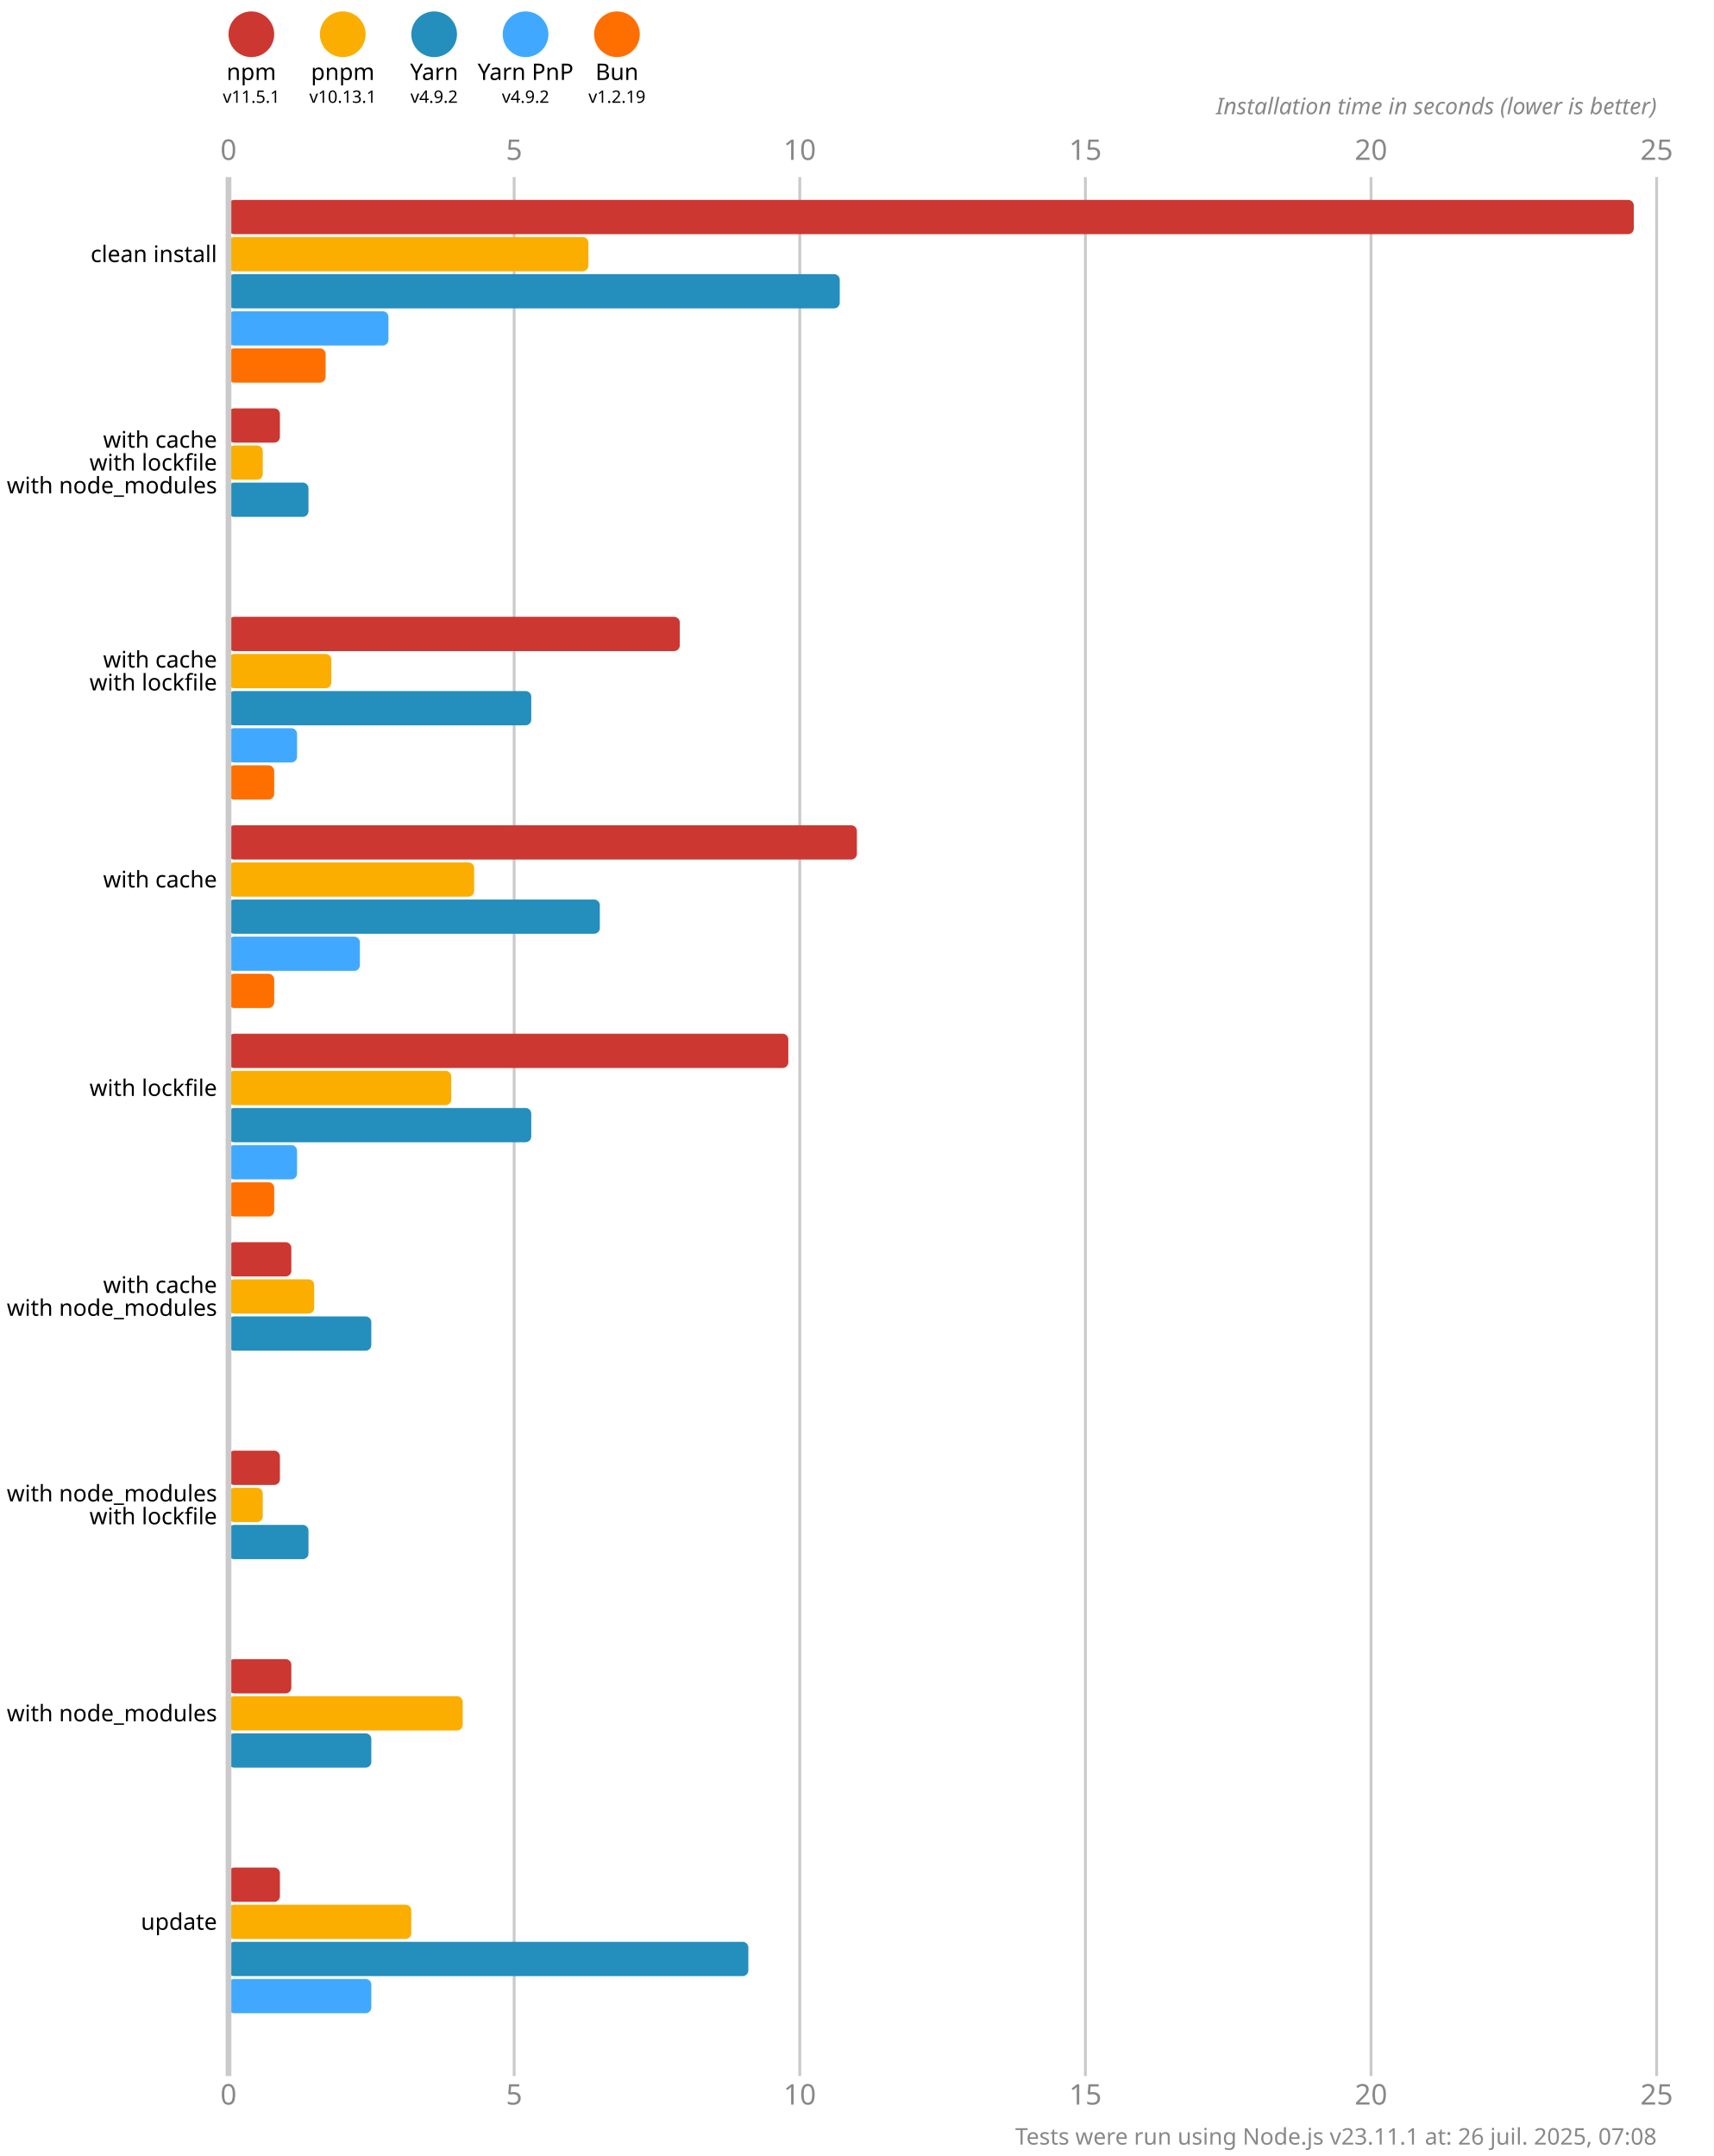
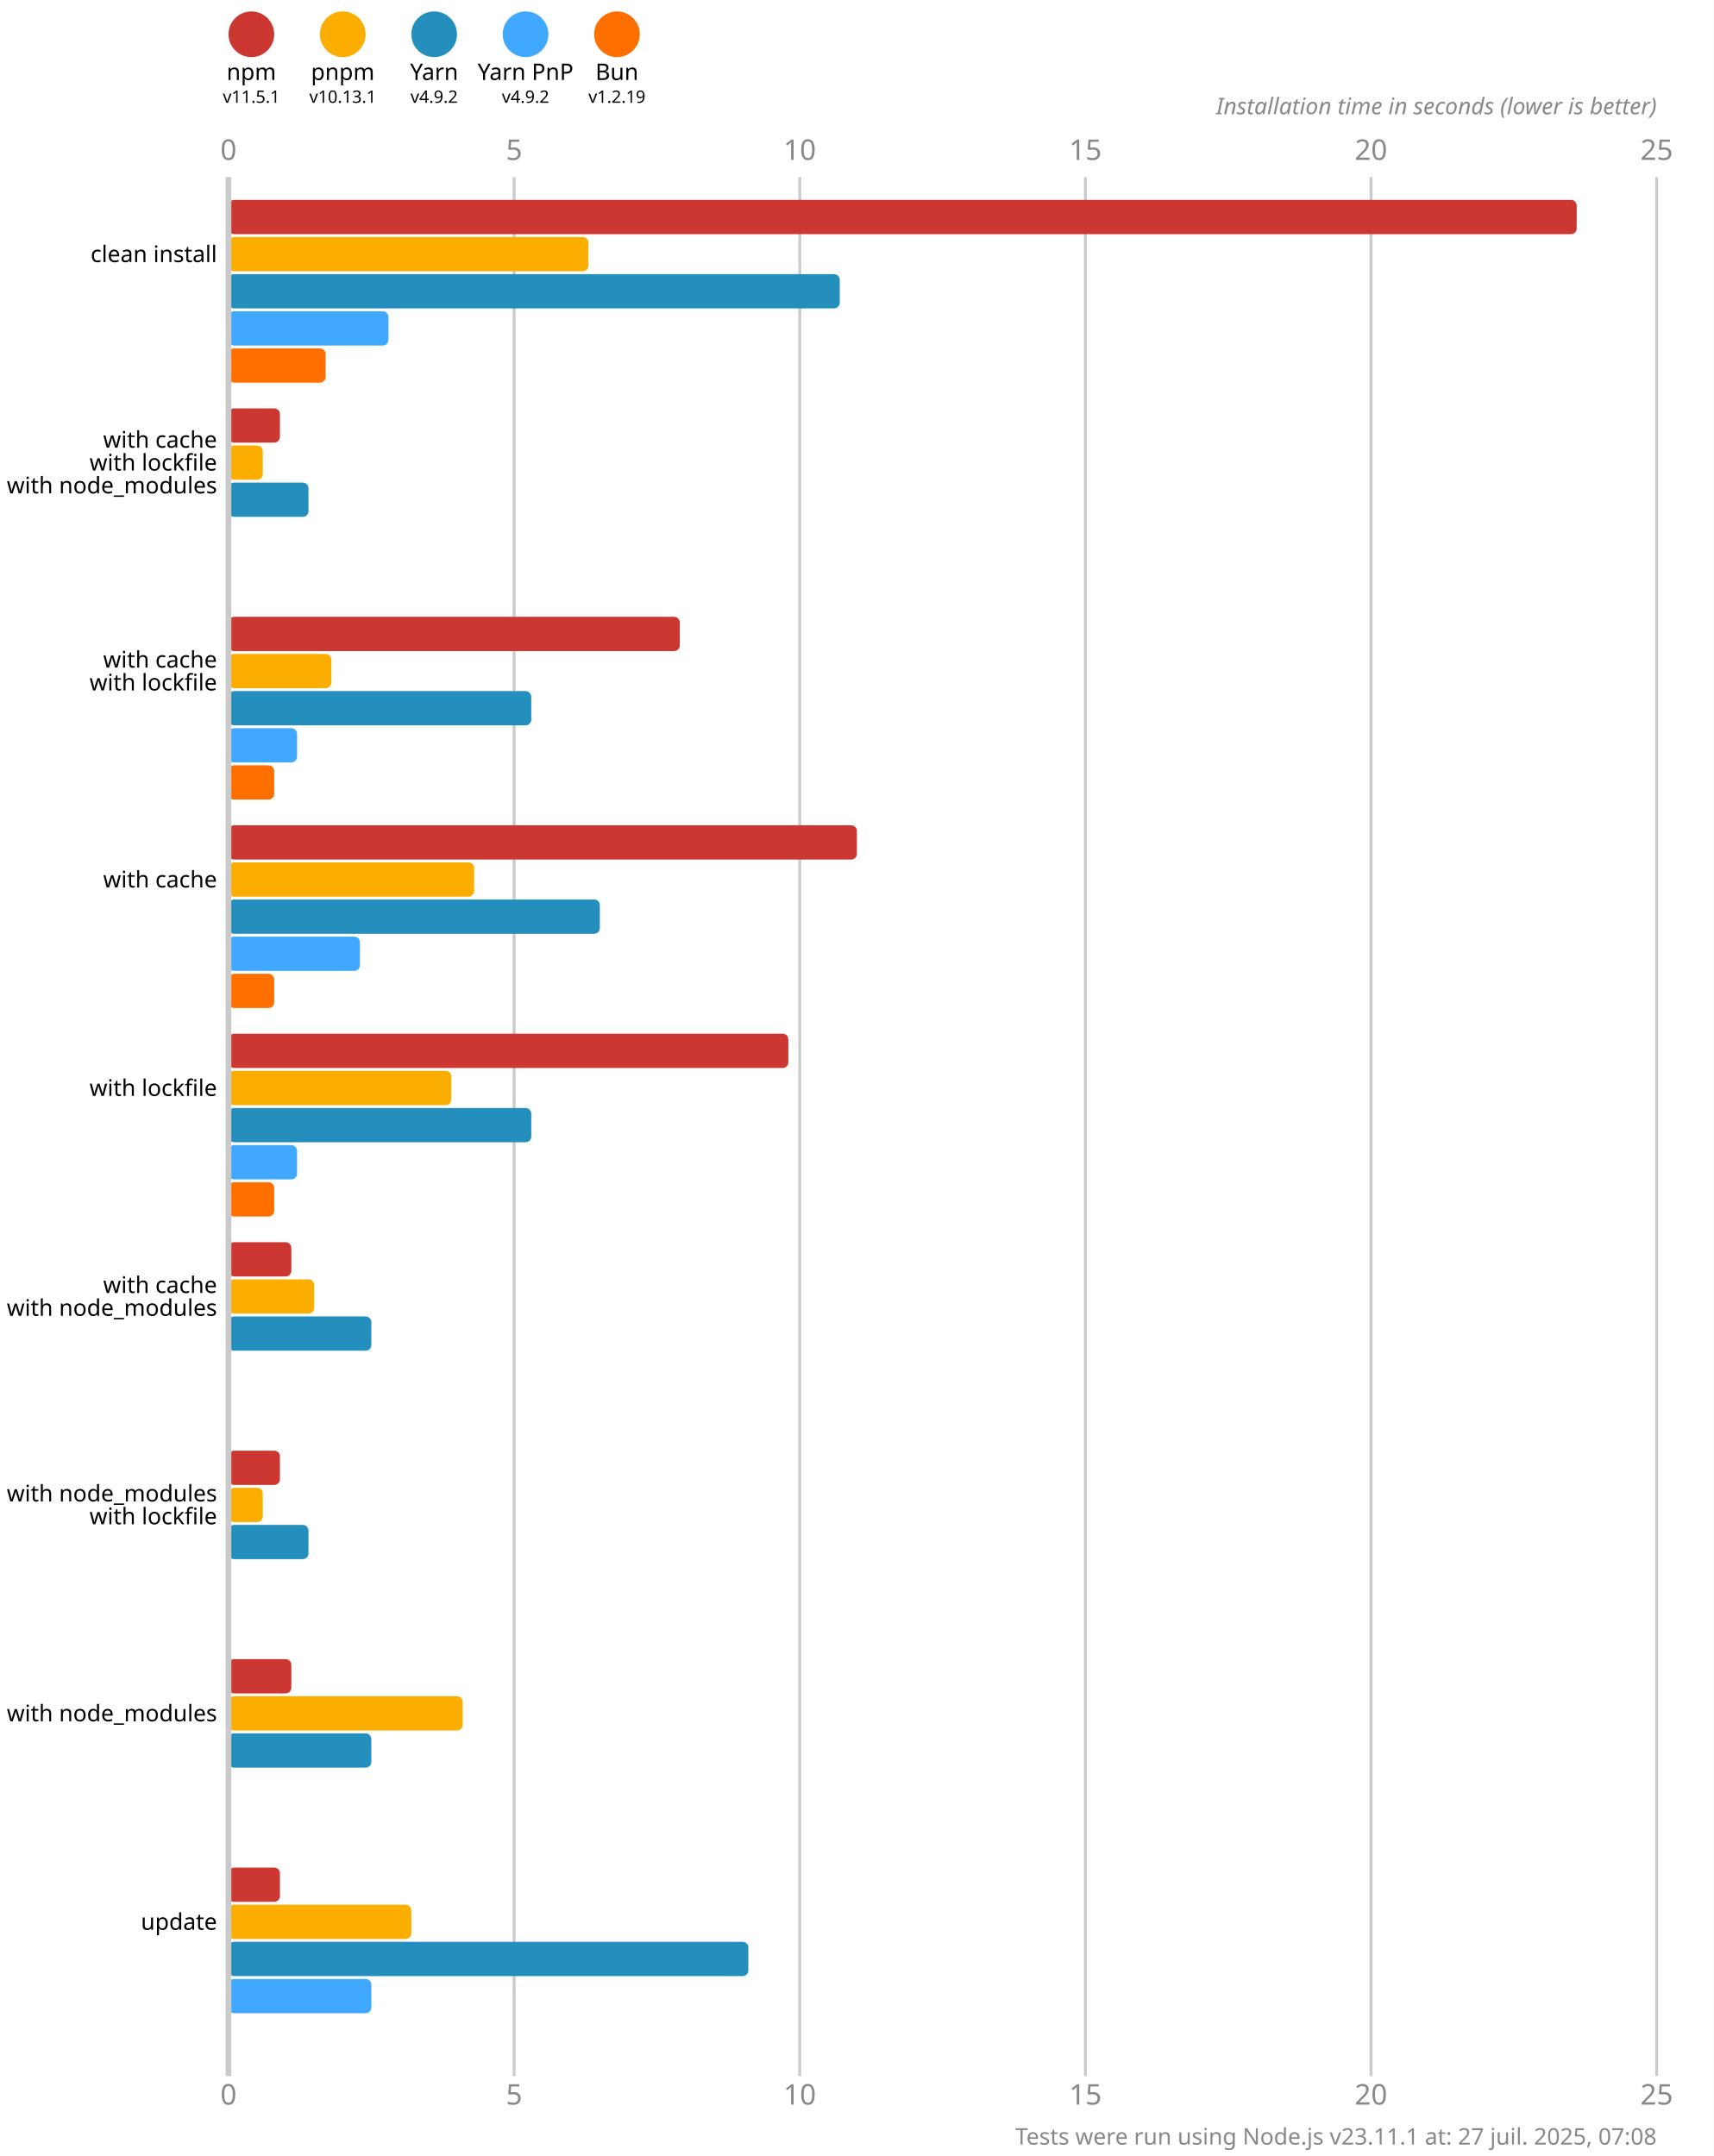
<svg xmlns="http://www.w3.org/2000/svg" version="1.1" viewBox="0 0 300 377.5">
  <style>
    .font { font-family: sans-serif; }
    .s3 { font-size: 3px; }
    .s4 { font-size: 4px; }
    .s5 { font-size: 5px; }
    .line { stroke: #cacaca; }
    .width { stroke-width: 0.5; }
    .text { fill: #888; }
  </style>
  <rect x="0" y="0" width="300" height="377.5" fill="#fff" />
  <circle cx="44" cy="6" r="4" fill="#cd3731" />
  <text x="44" y="14" class="font s4" text-anchor="middle">npm</text>
  <text x="44" y="18" class="font s3" text-anchor="middle">v11.5.1</text>
  <circle cx="60" cy="6" r="4" fill="#fbae00" />
  <text x="60" y="14" class="font s4" text-anchor="middle">pnpm</text>
  <text x="60" y="18" class="font s3" text-anchor="middle">v10.13.1</text>
  <circle cx="76" cy="6" r="4" fill="#248ebd" />
  <text x="76" y="14" class="font s4" text-anchor="middle">Yarn</text>
  <text x="76" y="18" class="font s3" text-anchor="middle">v4.9.2</text>
  <circle cx="92" cy="6" r="4" fill="#40a9ff" />
  <text x="92" y="14" class="font s4" text-anchor="middle">Yarn PnP</text>
  <text x="92" y="18" class="font s3" text-anchor="middle">v4.9.2</text>
  <circle cx="108" cy="6" r="4" fill="#ff6f00" />
  <text x="108" y="14" class="font s4" text-anchor="middle">Bun</text>
  <text x="108" y="18" class="font s3" text-anchor="middle">v1.2.19</text>
  <text x="40" y="28" class="font s5 text" text-anchor="middle">0</text>
  <text x="40" y="368.5" class="font s5 text" text-anchor="middle">0</text>
  <line x1="90" y1="31" x2="90" y2="363.5" class="line width" />
  <text x="90" y="28" class="font s5 text" text-anchor="middle">5</text>
  <text x="90" y="368.5" class="font s5 text" text-anchor="middle">5</text>
  <line x1="140" y1="31" x2="140" y2="363.5" class="line width" />
  <text x="140" y="28" class="font s5 text" text-anchor="middle">10</text>
  <text x="140" y="368.5" class="font s5 text" text-anchor="middle">10</text>
  <line x1="190" y1="31" x2="190" y2="363.5" class="line width" />
  <text x="190" y="28" class="font s5 text" text-anchor="middle">15</text>
  <text x="190" y="368.5" class="font s5 text" text-anchor="middle">15</text>
  <line x1="240" y1="31" x2="240" y2="363.5" class="line width" />
  <text x="240" y="28" class="font s5 text" text-anchor="middle">20</text>
  <text x="240" y="368.5" class="font s5 text" text-anchor="middle">20</text>
  <line x1="290" y1="31" x2="290" y2="363.5" class="line width" />
  <text x="290" y="28" class="font s5 text" text-anchor="middle">25</text>
  <text x="290" y="368.5" class="font s5 text" text-anchor="middle">25</text>
  <text x="290" y="20" class="font s4 text" font-style="italic" text-anchor="end">Installation time in seconds (lower is better)</text>
-   <rect x="40" y="35" width="246" height="6" fill="#cd3731" rx="1" ry="1" />
+   <rect x="40" y="35" width="236" height="6" fill="#cd3731" rx="1" ry="1" />
  <rect x="40" y="41.5" width="63" height="6" fill="#fbae00" rx="1" ry="1" />
  <rect x="40" y="48" width="107" height="6" fill="#248ebd" rx="1" ry="1" />
  <rect x="40" y="54.5" width="28" height="6" fill="#40a9ff" rx="1" ry="1" />
  <rect x="40" y="61" width="17" height="6" fill="#ff6f00" rx="1" ry="1" />
  <rect x="40" y="71.5" width="9" height="6" fill="#cd3731" rx="1" ry="1" />
  <rect x="40" y="78" width="6" height="6" fill="#fbae00" rx="1" ry="1" />
  <rect x="40" y="84.5" width="14" height="6" fill="#248ebd" rx="1" ry="1" />
  <rect x="40" y="91" width="0" height="6" fill="#40a9ff" rx="1" ry="1" />
  <rect x="40" y="97.5" width="0" height="6" fill="#ff6f00" rx="1" ry="1" />
  <rect x="40" y="108" width="79" height="6" fill="#cd3731" rx="1" ry="1" />
  <rect x="40" y="114.5" width="18" height="6" fill="#fbae00" rx="1" ry="1" />
  <rect x="40" y="121" width="53" height="6" fill="#248ebd" rx="1" ry="1" />
  <rect x="40" y="127.5" width="12" height="6" fill="#40a9ff" rx="1" ry="1" />
  <rect x="40" y="134" width="8" height="6" fill="#ff6f00" rx="1" ry="1" />
  <rect x="40" y="144.5" width="110" height="6" fill="#cd3731" rx="1" ry="1" />
  <rect x="40" y="151" width="43" height="6" fill="#fbae00" rx="1" ry="1" />
  <rect x="40" y="157.5" width="65" height="6" fill="#248ebd" rx="1" ry="1" />
  <rect x="40" y="164" width="23" height="6" fill="#40a9ff" rx="1" ry="1" />
  <rect x="40" y="170.5" width="8" height="6" fill="#ff6f00" rx="1" ry="1" />
  <rect x="40" y="181" width="98" height="6" fill="#cd3731" rx="1" ry="1" />
  <rect x="40" y="187.5" width="39" height="6" fill="#fbae00" rx="1" ry="1" />
  <rect x="40" y="194" width="53" height="6" fill="#248ebd" rx="1" ry="1" />
  <rect x="40" y="200.5" width="12" height="6" fill="#40a9ff" rx="1" ry="1" />
  <rect x="40" y="207" width="8" height="6" fill="#ff6f00" rx="1" ry="1" />
  <rect x="40" y="217.5" width="11" height="6" fill="#cd3731" rx="1" ry="1" />
  <rect x="40" y="224" width="15" height="6" fill="#fbae00" rx="1" ry="1" />
  <rect x="40" y="230.5" width="25" height="6" fill="#248ebd" rx="1" ry="1" />
  <rect x="40" y="237" width="0" height="6" fill="#40a9ff" rx="1" ry="1" />
  <rect x="40" y="243.5" width="0" height="6" fill="#ff6f00" rx="1" ry="1" />
  <rect x="40" y="254" width="9" height="6" fill="#cd3731" rx="1" ry="1" />
  <rect x="40" y="260.5" width="6" height="6" fill="#fbae00" rx="1" ry="1" />
  <rect x="40" y="267" width="14" height="6" fill="#248ebd" rx="1" ry="1" />
  <rect x="40" y="273.5" width="0" height="6" fill="#40a9ff" rx="1" ry="1" />
  <rect x="40" y="280" width="0" height="6" fill="#ff6f00" rx="1" ry="1" />
  <rect x="40" y="290.5" width="11" height="6" fill="#cd3731" rx="1" ry="1" />
  <rect x="40" y="297" width="41" height="6" fill="#fbae00" rx="1" ry="1" />
  <rect x="40" y="303.5" width="25" height="6" fill="#248ebd" rx="1" ry="1" />
  <rect x="40" y="310" width="0" height="6" fill="#40a9ff" rx="1" ry="1" />
  <rect x="40" y="316.5" width="0" height="6" fill="#ff6f00" rx="1" ry="1" />
  <rect x="40" y="327" width="9" height="6" fill="#cd3731" rx="1" ry="1" />
  <rect x="40" y="333.5" width="32" height="6" fill="#fbae00" rx="1" ry="1" />
  <rect x="40" y="340" width="91" height="6" fill="#248ebd" rx="1" ry="1" />
  <rect x="40" y="346.5" width="25" height="6" fill="#40a9ff" rx="1" ry="1" />
  <rect x="40" y="353" width="0" height="6" fill="#ff6f00" rx="1" ry="1" />
  <line x1="40" y1="31" x2="40" y2="363.5" class="line" />
  <text x="38" y="44.5" class="font s4" dominant-baseline="middle" text-anchor="end">clean install</text>
  <text x="38" y="77" class="font s4" dominant-baseline="middle" text-anchor="end">with cache</text>
  <text x="38" y="81" class="font s4" dominant-baseline="middle" text-anchor="end">with lockfile</text>
  <text x="38" y="85" class="font s4" dominant-baseline="middle" text-anchor="end">with node_modules</text>
  <text x="38" y="115.5" class="font s4" dominant-baseline="middle" text-anchor="end">with cache</text>
  <text x="38" y="119.5" class="font s4" dominant-baseline="middle" text-anchor="end">with lockfile</text>
  <text x="38" y="154" class="font s4" dominant-baseline="middle" text-anchor="end">with cache</text>
  <text x="38" y="190.5" class="font s4" dominant-baseline="middle" text-anchor="end">with lockfile</text>
  <text x="38" y="225" class="font s4" dominant-baseline="middle" text-anchor="end">with cache</text>
  <text x="38" y="229" class="font s4" dominant-baseline="middle" text-anchor="end">with node_modules</text>
  <text x="38" y="261.5" class="font s4" dominant-baseline="middle" text-anchor="end">with node_modules</text>
  <text x="38" y="265.5" class="font s4" dominant-baseline="middle" text-anchor="end">with lockfile</text>
  <text x="38" y="300" class="font s4" dominant-baseline="middle" text-anchor="end">with node_modules</text>
  <text x="38" y="336.5" class="font s4" dominant-baseline="middle" text-anchor="end">update</text>
-   <text x="290" y="375.5" class="font s4 text" text-anchor="end">Tests were run using Node.js v23.11.1 at: 26 juil. 2025, 07:08</text>
+   <text x="290" y="375.5" class="font s4 text" text-anchor="end">Tests were run using Node.js v23.11.1 at: 27 juil. 2025, 07:08</text>
</svg>
